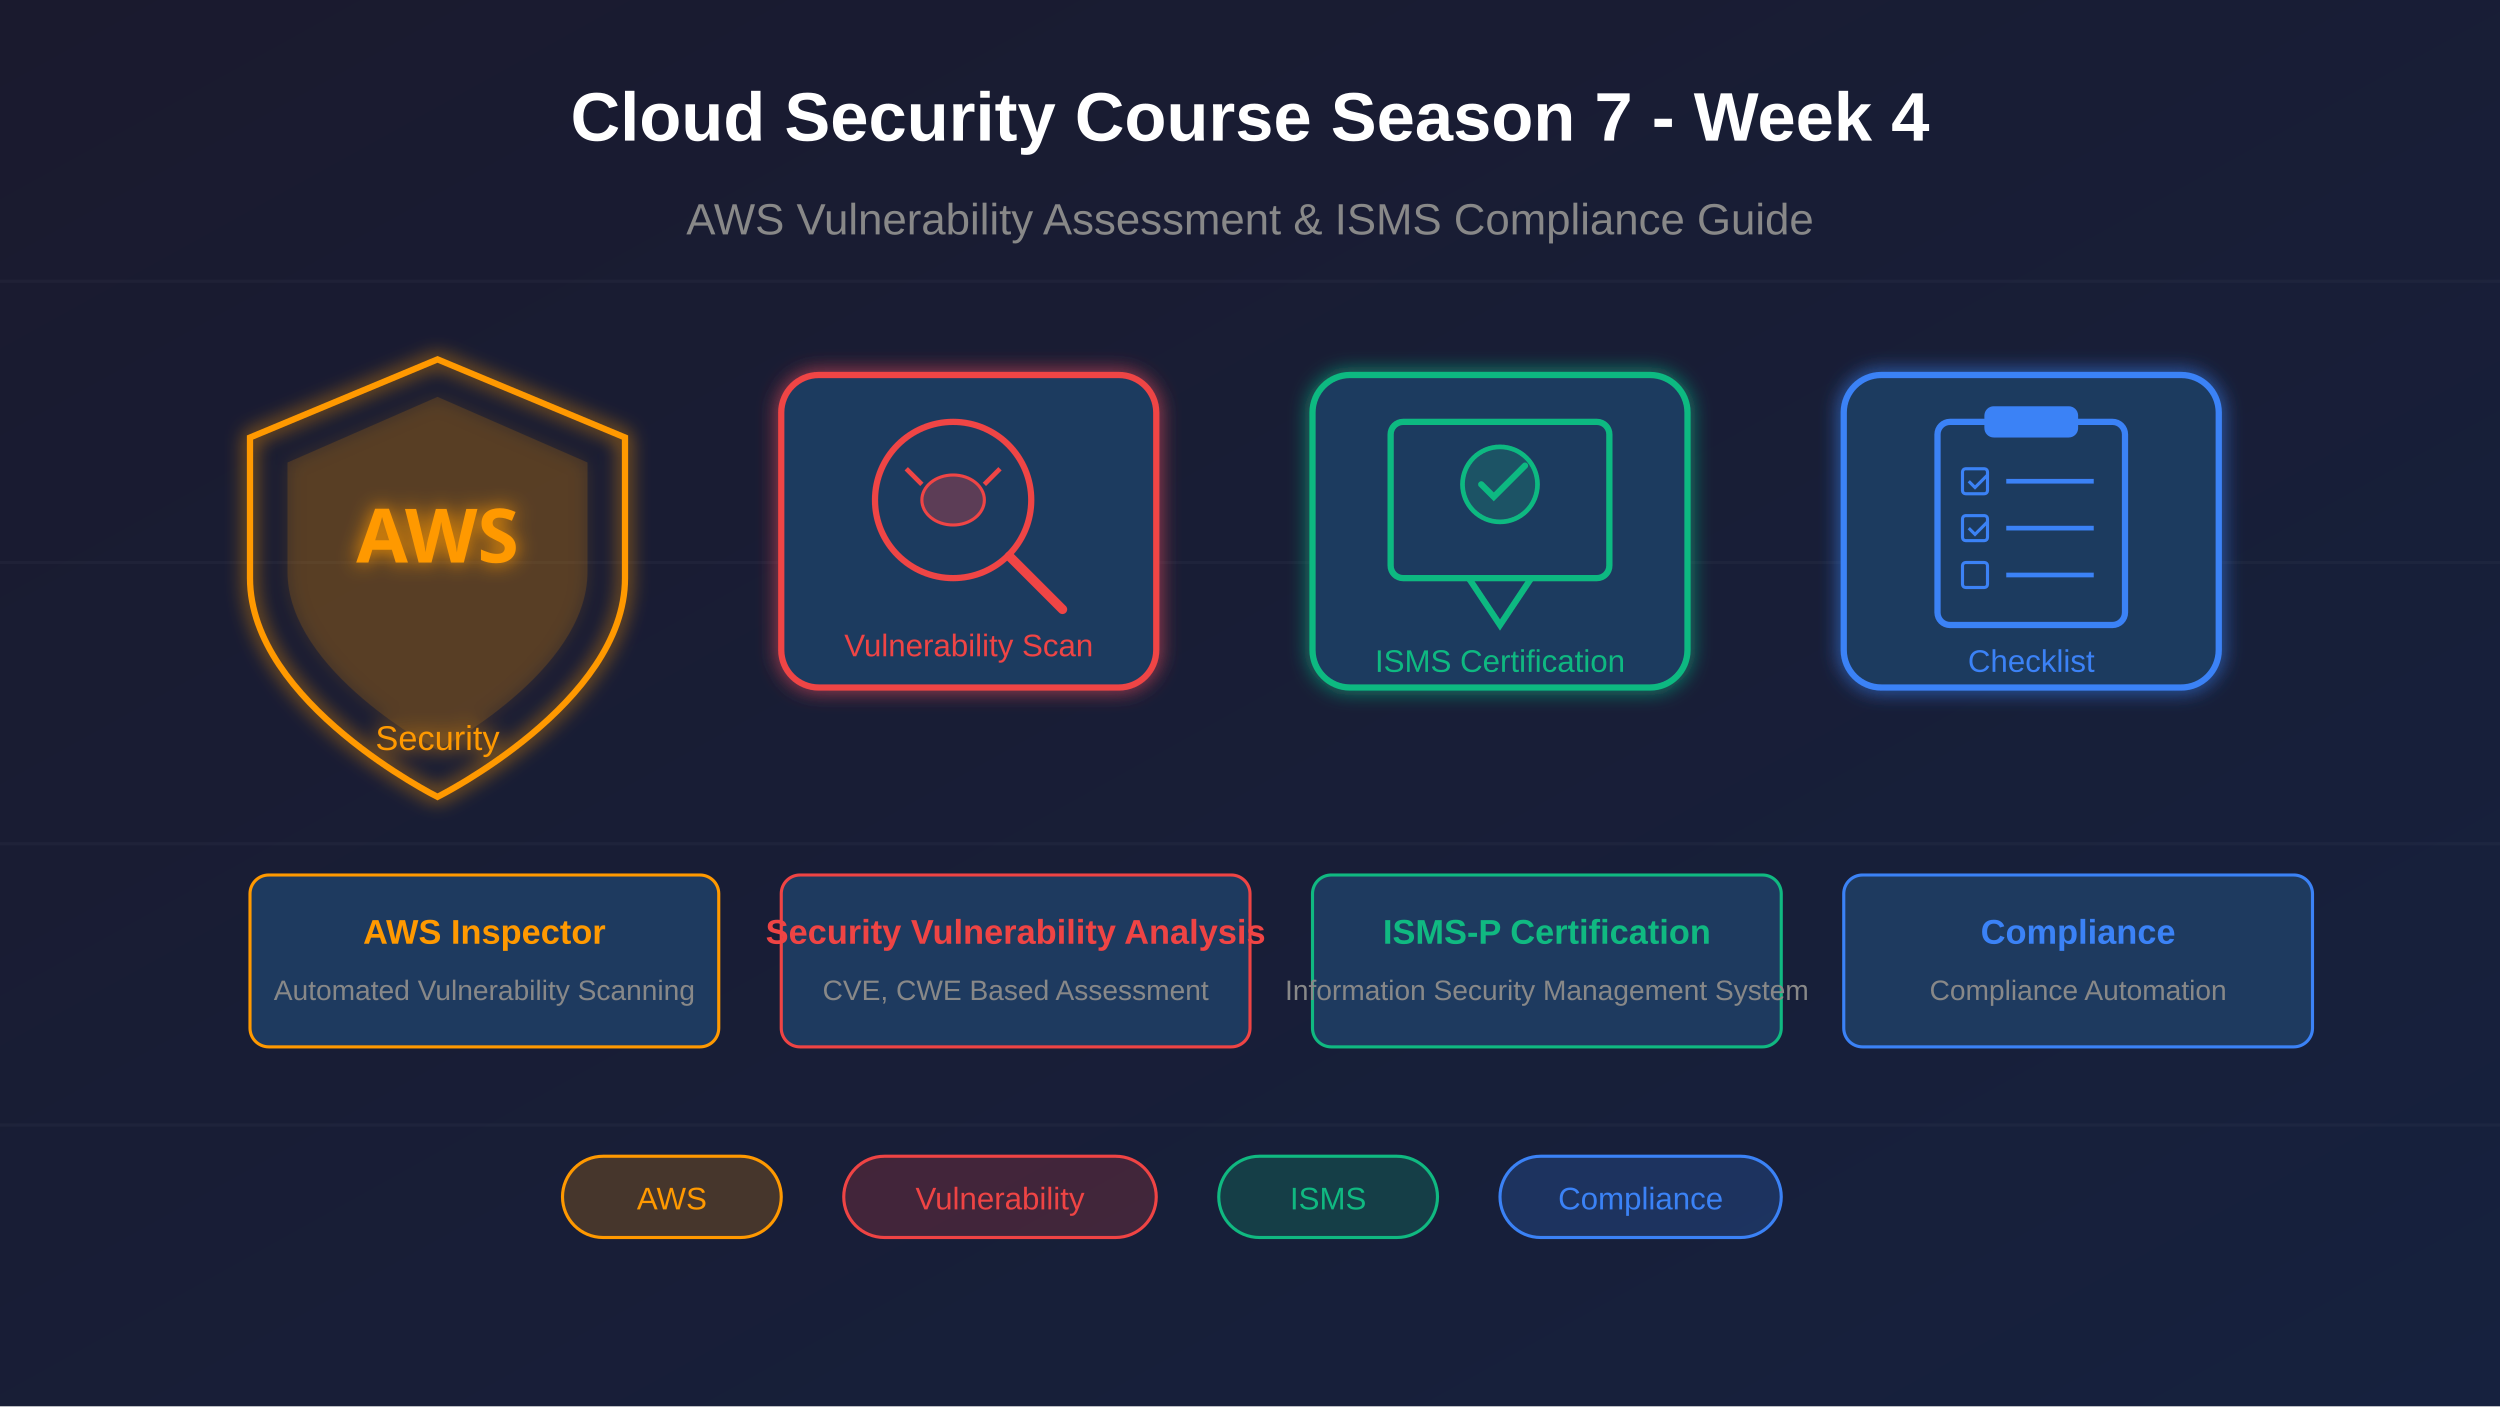
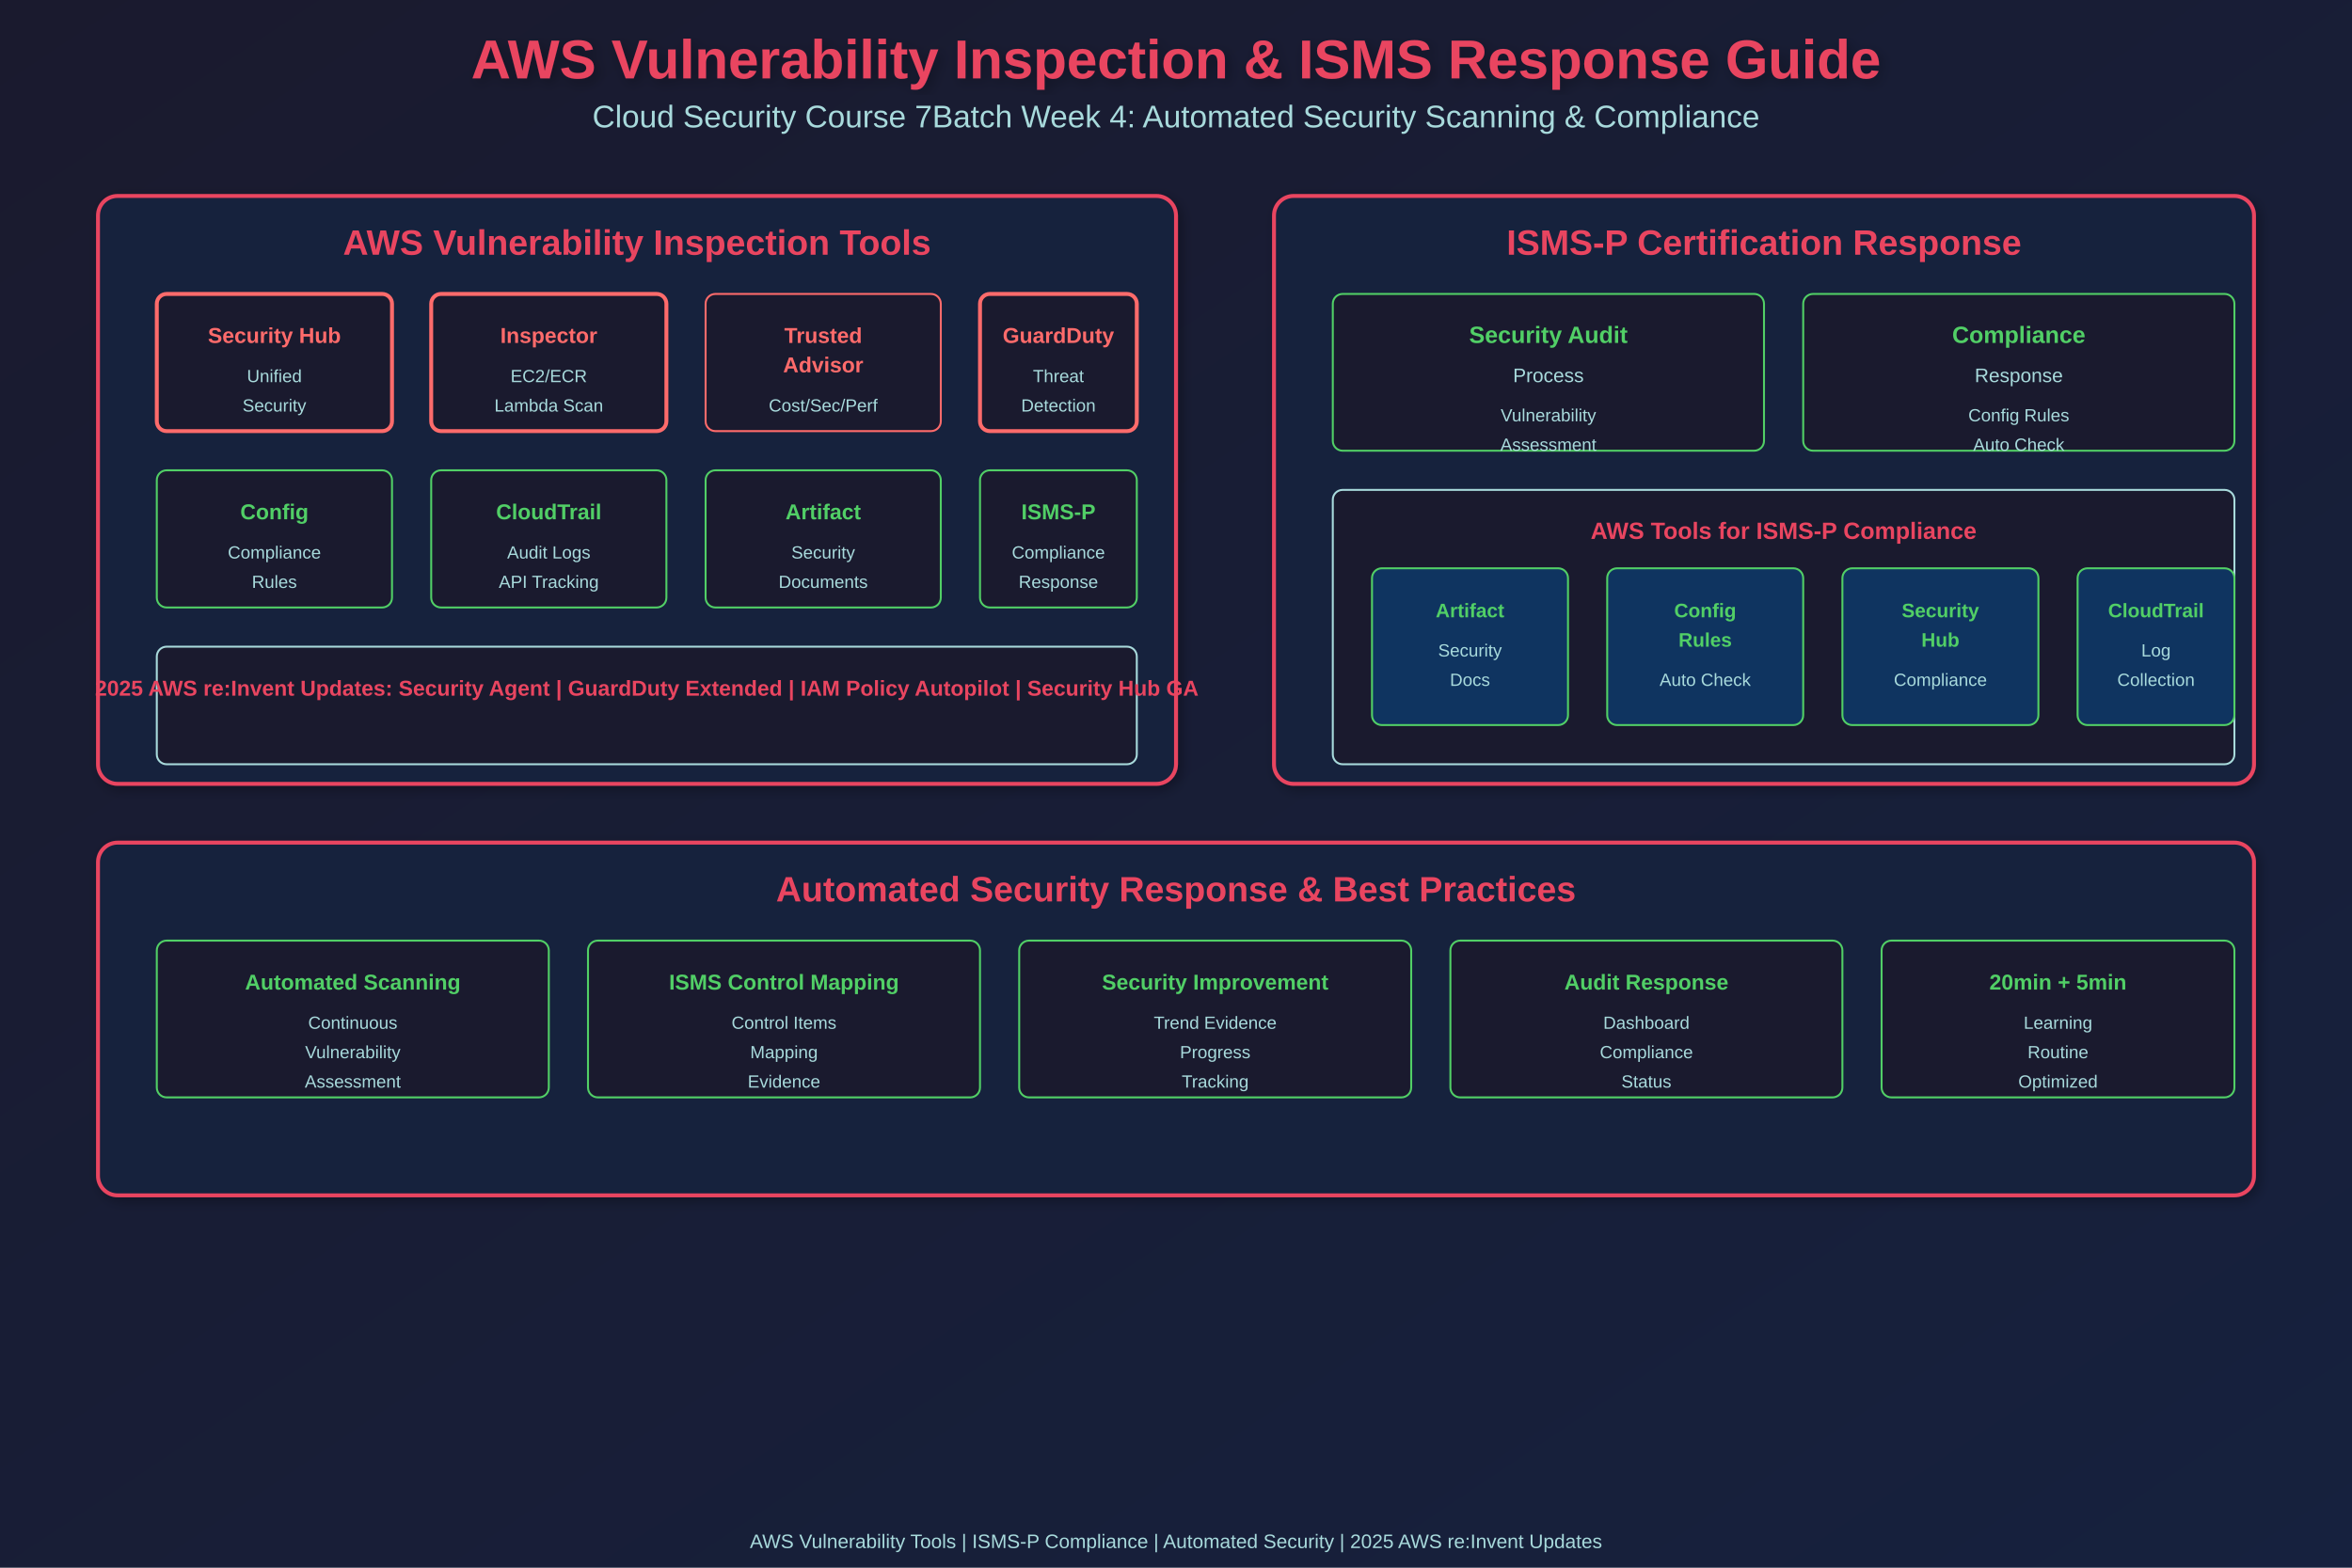
- <svg xmlns="http://www.w3.org/2000/svg" viewBox="0 0 800 450">
+ <svg xmlns="http://www.w3.org/2000/svg" width="1200" height="800">
  <defs>
-     <linearGradient id="bgGrad" x1="0%" y1="0%" x2="100%" y2="100%">
+     <linearGradient id="grad1" x1="0%" y1="0%" x2="100%" y2="100%">
      <stop offset="0%" style="stop-color:#1a1a2e;stop-opacity:1" />
      <stop offset="100%" style="stop-color:#16213e;stop-opacity:1" />
    </linearGradient>
-     <filter id="glow">
-       <feGaussianBlur stdDeviation="3" result="coloredBlur" />
+     <filter id="shadow">
+       <feGaussianBlur in="SourceAlpha" stdDeviation="3" />
+       <feOffset dx="2" dy="2" result="offsetblur" />
+       <feComponentTransfer>
+         <feFuncA type="linear" slope="0.3" />
+       </feComponentTransfer>
      <feMerge>
-         <feMergeNode in="coloredBlur" />
+         <feMergeNode />
        <feMergeNode in="SourceGraphic" />
      </feMerge>
    </filter>
  </defs>
-   <rect width="800" height="450" fill="url(#bgGrad)" />
-   <g stroke="#ffffff" stroke-opacity="0.03" stroke-width="1">
-     <line x1="0" y1="90" x2="800" y2="90" />
-     <line x1="0" y1="180" x2="800" y2="180" />
-     <line x1="0" y1="270" x2="800" y2="270" />
-     <line x1="0" y1="360" x2="800" y2="360" />
-   </g>
-   <g transform="translate(80, 115)" filter="url(#glow)">
-     <path d="M60 0 L120 25 L120 70 C120 110 60 140 60 140 C60 140 0 110 0 70 L0 25 Z" fill="none" stroke="#ff9900" stroke-width="2" />
-     <path d="M60 12 L108 33 L108 68 C108 100 60 125 60 125 C60 125 12 100 12 68 L12 33 Z" fill="#ff9900" fill-opacity="0.15" />
-     <text x="60" y="65" font-family="Arial Black, sans-serif" font-size="24" font-weight="bold" fill="#ff9900" text-anchor="middle">AWS</text>
-     <text x="60" y="125" font-family="Arial, sans-serif" font-size="11" fill="#ff9900" text-anchor="middle">Security</text>
-   </g>
-   <g transform="translate(250, 120)" filter="url(#glow)">
-     <rect x="0" y="0" width="120" height="100" rx="12" fill="#1e3a5f" stroke="#ef4444" stroke-width="2" />
-     <circle cx="55" cy="40" r="25" fill="none" stroke="#ef4444" stroke-width="2" />
-     <line x1="73" y1="58" x2="90" y2="75" stroke="#ef4444" stroke-width="3" stroke-linecap="round" />
-     <ellipse cx="55" cy="40" rx="10" ry="8" fill="#ef4444" fill-opacity="0.3" stroke="#ef4444" stroke-width="1" />
-     <line x1="45" y1="35" x2="40" y2="30" stroke="#ef4444" stroke-width="1.5" />
-     <line x1="65" y1="35" x2="70" y2="30" stroke="#ef4444" stroke-width="1.5" />
-     <text x="60" y="90" font-family="Arial, sans-serif" font-size="10" fill="#ef4444" text-anchor="middle">Vulnerability Scan</text>
-   </g>
-   <g transform="translate(420, 120)" filter="url(#glow)">
-     <rect x="0" y="0" width="120" height="100" rx="12" fill="#1e3a5f" stroke="#10b981" stroke-width="2" />
-     <rect x="25" y="15" width="70" height="50" rx="4" fill="none" stroke="#10b981" stroke-width="2" />
-     <circle cx="60" cy="35" r="12" fill="#10b981" fill-opacity="0.2" stroke="#10b981" stroke-width="1.5" />
-     <path d="M54 35 L58 39 L68 29" fill="none" stroke="#10b981" stroke-width="2" stroke-linecap="round" />
-     <path d="M50 65 L60 80 L70 65" fill="none" stroke="#10b981" stroke-width="2" />
-     <text x="60" y="95" font-family="Arial, sans-serif" font-size="10" fill="#10b981" text-anchor="middle">ISMS Certification</text>
-   </g>
-   <g transform="translate(590, 120)" filter="url(#glow)">
-     <rect x="0" y="0" width="120" height="100" rx="12" fill="#1e3a5f" stroke="#3b82f6" stroke-width="2" />
-     <rect x="30" y="15" width="60" height="65" rx="4" fill="none" stroke="#3b82f6" stroke-width="2" />
-     <rect x="45" y="10" width="30" height="10" rx="3" fill="#3b82f6" />
-     <rect x="38" y="30" width="8" height="8" rx="1" fill="none" stroke="#3b82f6" stroke-width="1" />
-     <path d="M40 34 L42 36 L46 32" fill="none" stroke="#3b82f6" stroke-width="1" />
-     <line x1="52" y1="34" x2="80" y2="34" stroke="#3b82f6" stroke-width="1.5" />
-     <rect x="38" y="45" width="8" height="8" rx="1" fill="none" stroke="#3b82f6" stroke-width="1" />
-     <path d="M40 49 L42 51 L46 47" fill="none" stroke="#3b82f6" stroke-width="1" />
-     <line x1="52" y1="49" x2="80" y2="49" stroke="#3b82f6" stroke-width="1.5" />
-     <rect x="38" y="60" width="8" height="8" rx="1" fill="none" stroke="#3b82f6" stroke-width="1" />
-     <line x1="52" y1="64" x2="80" y2="64" stroke="#3b82f6" stroke-width="1.5" />
-     <text x="60" y="95" font-family="Arial, sans-serif" font-size="10" fill="#3b82f6" text-anchor="middle">Checklist</text>
-   </g>
-   <text x="400" y="45" font-family="Arial, sans-serif" font-size="22" font-weight="bold" fill="#ffffff" text-anchor="middle">
-     Cloud Security Course Season 7 - Week 4
+   <rect width="1200" height="800" fill="url(#grad1)" />
+   <text x="600" y="40" font-family="Arial, sans-serif" font-size="28" font-weight="bold" fill="#e94560" text-anchor="middle" filter="url(#shadow)">
+     AWS Vulnerability Inspection &amp; ISMS Response Guide
  </text>
-   <text x="400" y="75" font-family="Arial, sans-serif" font-size="14" fill="#888" text-anchor="middle">
-     AWS Vulnerability Assessment &amp; ISMS Compliance Guide
+   <text x="600" y="65" font-family="Arial, sans-serif" font-size="16" fill="#a8dadc" text-anchor="middle">
+     Cloud Security Course 7Batch Week 4: Automated Security Scanning &amp; Compliance
  </text>
-   <g transform="translate(80, 280)">
-     <rect x="0" y="0" width="150" height="55" rx="6" fill="#1e3a5f" stroke="#ff9900" stroke-width="1" />
-     <text x="75" y="22" font-family="Arial, sans-serif" font-size="11" font-weight="bold" fill="#ff9900" text-anchor="middle">AWS Inspector</text>
-     <text x="75" y="40" font-family="Arial, sans-serif" font-size="9" fill="#888" text-anchor="middle">Automated Vulnerability Scanning</text>
-   </g>
-   <g transform="translate(250, 280)">
-     <rect x="0" y="0" width="150" height="55" rx="6" fill="#1e3a5f" stroke="#ef4444" stroke-width="1" />
-     <text x="75" y="22" font-family="Arial, sans-serif" font-size="11" font-weight="bold" fill="#ef4444" text-anchor="middle">Security Vulnerability Analysis</text>
-     <text x="75" y="40" font-family="Arial, sans-serif" font-size="9" fill="#888" text-anchor="middle">CVE, CWE Based Assessment</text>
-   </g>
-   <g transform="translate(420, 280)">
-     <rect x="0" y="0" width="150" height="55" rx="6" fill="#1e3a5f" stroke="#10b981" stroke-width="1" />
-     <text x="75" y="22" font-family="Arial, sans-serif" font-size="11" font-weight="bold" fill="#10b981" text-anchor="middle">ISMS-P Certification</text>
-     <text x="75" y="40" font-family="Arial, sans-serif" font-size="9" fill="#888" text-anchor="middle">Information Security Management System</text>
-   </g>
-   <g transform="translate(590, 280)">
-     <rect x="0" y="0" width="150" height="55" rx="6" fill="#1e3a5f" stroke="#3b82f6" stroke-width="1" />
-     <text x="75" y="22" font-family="Arial, sans-serif" font-size="11" font-weight="bold" fill="#3b82f6" text-anchor="middle">Compliance</text>
-     <text x="75" y="40" font-family="Arial, sans-serif" font-size="9" fill="#888" text-anchor="middle">Compliance Automation</text>
-   </g>
-   <g transform="translate(180, 370)">
-     <rect x="0" y="0" width="70" height="26" rx="13" fill="#ff9900" fill-opacity="0.2" stroke="#ff9900" stroke-width="1" />
-     <text x="35" y="17" font-family="Arial, sans-serif" font-size="10" fill="#ff9900" text-anchor="middle">AWS</text>
-   </g>
-   <g transform="translate(270, 370)">
-     <rect x="0" y="0" width="100" height="26" rx="13" fill="#ef4444" fill-opacity="0.2" stroke="#ef4444" stroke-width="1" />
-     <text x="50" y="17" font-family="Arial, sans-serif" font-size="10" fill="#ef4444" text-anchor="middle">Vulnerability</text>
-   </g>
-   <g transform="translate(390, 370)">
-     <rect x="0" y="0" width="70" height="26" rx="13" fill="#10b981" fill-opacity="0.2" stroke="#10b981" stroke-width="1" />
-     <text x="35" y="17" font-family="Arial, sans-serif" font-size="10" fill="#10b981" text-anchor="middle">ISMS</text>
-   </g>
-   <g transform="translate(480, 370)">
-     <rect x="0" y="0" width="90" height="26" rx="13" fill="#3b82f6" fill-opacity="0.2" stroke="#3b82f6" stroke-width="1" />
-     <text x="45" y="17" font-family="Arial, sans-serif" font-size="10" fill="#3b82f6" text-anchor="middle">Compliance</text>
-   </g>
+   <rect x="50" y="100" width="550" height="300" rx="10" fill="#16213e" stroke="#e94560" stroke-width="2" filter="url(#shadow)" />
+   <text x="325" y="130" font-family="Arial, sans-serif" font-size="18" font-weight="bold" fill="#e94560" text-anchor="middle">AWS Vulnerability Inspection Tools</text>
+   <rect x="80" y="150" width="120" height="70" rx="5" fill="#1a1a2e" stroke="#ff6b6b" stroke-width="2" />
+   <text x="140" y="175" font-family="Arial, sans-serif" font-size="11" font-weight="bold" fill="#ff6b6b" text-anchor="middle">Security Hub</text>
+   <text x="140" y="195" font-family="Arial, sans-serif" font-size="9" fill="#a8dadc" text-anchor="middle">Unified</text>
+   <text x="140" y="210" font-family="Arial, sans-serif" font-size="9" fill="#a8dadc" text-anchor="middle">Security</text>
+   <rect x="220" y="150" width="120" height="70" rx="5" fill="#1a1a2e" stroke="#ff6b6b" stroke-width="2" />
+   <text x="280" y="175" font-family="Arial, sans-serif" font-size="11" font-weight="bold" fill="#ff6b6b" text-anchor="middle">Inspector</text>
+   <text x="280" y="195" font-family="Arial, sans-serif" font-size="9" fill="#a8dadc" text-anchor="middle">EC2/ECR</text>
+   <text x="280" y="210" font-family="Arial, sans-serif" font-size="9" fill="#a8dadc" text-anchor="middle">Lambda Scan</text>
+   <rect x="360" y="150" width="120" height="70" rx="5" fill="#1a1a2e" stroke="#ff6b6b" stroke-width="1" />
+   <text x="420" y="175" font-family="Arial, sans-serif" font-size="11" font-weight="bold" fill="#ff6b6b" text-anchor="middle">Trusted</text>
+   <text x="420" y="190" font-family="Arial, sans-serif" font-size="11" font-weight="bold" fill="#ff6b6b" text-anchor="middle">Advisor</text>
+   <text x="420" y="210" font-family="Arial, sans-serif" font-size="9" fill="#a8dadc" text-anchor="middle">Cost/Sec/Perf</text>
+   <rect x="500" y="150" width="80" height="70" rx="5" fill="#1a1a2e" stroke="#ff6b6b" stroke-width="2" />
+   <text x="540" y="175" font-family="Arial, sans-serif" font-size="11" font-weight="bold" fill="#ff6b6b" text-anchor="middle">GuardDuty</text>
+   <text x="540" y="195" font-family="Arial, sans-serif" font-size="9" fill="#a8dadc" text-anchor="middle">Threat</text>
+   <text x="540" y="210" font-family="Arial, sans-serif" font-size="9" fill="#a8dadc" text-anchor="middle">Detection</text>
+   <rect x="80" y="240" width="120" height="70" rx="5" fill="#1a1a2e" stroke="#51cf66" stroke-width="1" />
+   <text x="140" y="265" font-family="Arial, sans-serif" font-size="11" font-weight="bold" fill="#51cf66" text-anchor="middle">Config</text>
+   <text x="140" y="285" font-family="Arial, sans-serif" font-size="9" fill="#a8dadc" text-anchor="middle">Compliance</text>
+   <text x="140" y="300" font-family="Arial, sans-serif" font-size="9" fill="#a8dadc" text-anchor="middle">Rules</text>
+   <rect x="220" y="240" width="120" height="70" rx="5" fill="#1a1a2e" stroke="#51cf66" stroke-width="1" />
+   <text x="280" y="265" font-family="Arial, sans-serif" font-size="11" font-weight="bold" fill="#51cf66" text-anchor="middle">CloudTrail</text>
+   <text x="280" y="285" font-family="Arial, sans-serif" font-size="9" fill="#a8dadc" text-anchor="middle">Audit Logs</text>
+   <text x="280" y="300" font-family="Arial, sans-serif" font-size="9" fill="#a8dadc" text-anchor="middle">API Tracking</text>
+   <rect x="360" y="240" width="120" height="70" rx="5" fill="#1a1a2e" stroke="#51cf66" stroke-width="1" />
+   <text x="420" y="265" font-family="Arial, sans-serif" font-size="11" font-weight="bold" fill="#51cf66" text-anchor="middle">Artifact</text>
+   <text x="420" y="285" font-family="Arial, sans-serif" font-size="9" fill="#a8dadc" text-anchor="middle">Security</text>
+   <text x="420" y="300" font-family="Arial, sans-serif" font-size="9" fill="#a8dadc" text-anchor="middle">Documents</text>
+   <rect x="500" y="240" width="80" height="70" rx="5" fill="#1a1a2e" stroke="#51cf66" stroke-width="1" />
+   <text x="540" y="265" font-family="Arial, sans-serif" font-size="11" font-weight="bold" fill="#51cf66" text-anchor="middle">ISMS-P</text>
+   <text x="540" y="285" font-family="Arial, sans-serif" font-size="9" fill="#a8dadc" text-anchor="middle">Compliance</text>
+   <text x="540" y="300" font-family="Arial, sans-serif" font-size="9" fill="#a8dadc" text-anchor="middle">Response</text>
+   <rect x="80" y="330" width="500" height="60" rx="5" fill="#1a1a2e" stroke="#a8dadc" stroke-width="1" />
+   <text x="330" y="355" font-family="Arial, sans-serif" font-size="11" font-weight="bold" fill="#e94560" text-anchor="middle">2025 AWS re:Invent Updates: Security Agent | GuardDuty Extended | IAM Policy Autopilot | Security Hub GA</text>
+   <rect x="650" y="100" width="500" height="300" rx="10" fill="#16213e" stroke="#e94560" stroke-width="2" filter="url(#shadow)" />
+   <text x="900" y="130" font-family="Arial, sans-serif" font-size="18" font-weight="bold" fill="#e94560" text-anchor="middle">ISMS-P Certification Response</text>
+   <rect x="680" y="150" width="220" height="80" rx="5" fill="#1a1a2e" stroke="#51cf66" stroke-width="1" />
+   <text x="790" y="175" font-family="Arial, sans-serif" font-size="12" font-weight="bold" fill="#51cf66" text-anchor="middle">Security Audit</text>
+   <text x="790" y="195" font-family="Arial, sans-serif" font-size="10" fill="#a8dadc" text-anchor="middle">Process</text>
+   <text x="790" y="215" font-family="Arial, sans-serif" font-size="9" fill="#a8dadc" text-anchor="middle">Vulnerability</text>
+   <text x="790" y="230" font-family="Arial, sans-serif" font-size="9" fill="#a8dadc" text-anchor="middle">Assessment</text>
+   <rect x="920" y="150" width="220" height="80" rx="5" fill="#1a1a2e" stroke="#51cf66" stroke-width="1" />
+   <text x="1030" y="175" font-family="Arial, sans-serif" font-size="12" font-weight="bold" fill="#51cf66" text-anchor="middle">Compliance</text>
+   <text x="1030" y="195" font-family="Arial, sans-serif" font-size="10" fill="#a8dadc" text-anchor="middle">Response</text>
+   <text x="1030" y="215" font-family="Arial, sans-serif" font-size="9" fill="#a8dadc" text-anchor="middle">Config Rules</text>
+   <text x="1030" y="230" font-family="Arial, sans-serif" font-size="9" fill="#a8dadc" text-anchor="middle">Auto Check</text>
+   <rect x="680" y="250" width="460" height="140" rx="5" fill="#1a1a2e" stroke="#a8dadc" stroke-width="1" />
+   <text x="910" y="275" font-family="Arial, sans-serif" font-size="12" font-weight="bold" fill="#e94560" text-anchor="middle">AWS Tools for ISMS-P Compliance</text>
+   <rect x="700" y="290" width="100" height="80" rx="5" fill="#0f3460" stroke="#51cf66" stroke-width="1" />
+   <text x="750" y="315" font-family="Arial, sans-serif" font-size="10" font-weight="bold" fill="#51cf66" text-anchor="middle">Artifact</text>
+   <text x="750" y="335" font-family="Arial, sans-serif" font-size="9" fill="#a8dadc" text-anchor="middle">Security</text>
+   <text x="750" y="350" font-family="Arial, sans-serif" font-size="9" fill="#a8dadc" text-anchor="middle">Docs</text>
+   <rect x="820" y="290" width="100" height="80" rx="5" fill="#0f3460" stroke="#51cf66" stroke-width="1" />
+   <text x="870" y="315" font-family="Arial, sans-serif" font-size="10" font-weight="bold" fill="#51cf66" text-anchor="middle">Config</text>
+   <text x="870" y="330" font-family="Arial, sans-serif" font-size="10" font-weight="bold" fill="#51cf66" text-anchor="middle">Rules</text>
+   <text x="870" y="350" font-family="Arial, sans-serif" font-size="9" fill="#a8dadc" text-anchor="middle">Auto Check</text>
+   <rect x="940" y="290" width="100" height="80" rx="5" fill="#0f3460" stroke="#51cf66" stroke-width="1" />
+   <text x="990" y="315" font-family="Arial, sans-serif" font-size="10" font-weight="bold" fill="#51cf66" text-anchor="middle">Security</text>
+   <text x="990" y="330" font-family="Arial, sans-serif" font-size="10" font-weight="bold" fill="#51cf66" text-anchor="middle">Hub</text>
+   <text x="990" y="350" font-family="Arial, sans-serif" font-size="9" fill="#a8dadc" text-anchor="middle">Compliance</text>
+   <rect x="1060" y="290" width="80" height="80" rx="5" fill="#0f3460" stroke="#51cf66" stroke-width="1" />
+   <text x="1100" y="315" font-family="Arial, sans-serif" font-size="10" font-weight="bold" fill="#51cf66" text-anchor="middle">CloudTrail</text>
+   <text x="1100" y="335" font-family="Arial, sans-serif" font-size="9" fill="#a8dadc" text-anchor="middle">Log</text>
+   <text x="1100" y="350" font-family="Arial, sans-serif" font-size="9" fill="#a8dadc" text-anchor="middle">Collection</text>
+   <rect x="50" y="430" width="1100" height="180" rx="10" fill="#16213e" stroke="#e94560" stroke-width="2" filter="url(#shadow)" />
+   <text x="600" y="460" font-family="Arial, sans-serif" font-size="18" font-weight="bold" fill="#e94560" text-anchor="middle">Automated Security Response &amp; Best Practices</text>
+   <rect x="80" y="480" width="200" height="80" rx="5" fill="#1a1a2e" stroke="#51cf66" stroke-width="1" />
+   <text x="180" y="505" font-family="Arial, sans-serif" font-size="11" font-weight="bold" fill="#51cf66" text-anchor="middle">Automated Scanning</text>
+   <text x="180" y="525" font-family="Arial, sans-serif" font-size="9" fill="#a8dadc" text-anchor="middle">Continuous</text>
+   <text x="180" y="540" font-family="Arial, sans-serif" font-size="9" fill="#a8dadc" text-anchor="middle">Vulnerability</text>
+   <text x="180" y="555" font-family="Arial, sans-serif" font-size="9" fill="#a8dadc" text-anchor="middle">Assessment</text>
+   <rect x="300" y="480" width="200" height="80" rx="5" fill="#1a1a2e" stroke="#51cf66" stroke-width="1" />
+   <text x="400" y="505" font-family="Arial, sans-serif" font-size="11" font-weight="bold" fill="#51cf66" text-anchor="middle">ISMS Control Mapping</text>
+   <text x="400" y="525" font-family="Arial, sans-serif" font-size="9" fill="#a8dadc" text-anchor="middle">Control Items</text>
+   <text x="400" y="540" font-family="Arial, sans-serif" font-size="9" fill="#a8dadc" text-anchor="middle">Mapping</text>
+   <text x="400" y="555" font-family="Arial, sans-serif" font-size="9" fill="#a8dadc" text-anchor="middle">Evidence</text>
+   <rect x="520" y="480" width="200" height="80" rx="5" fill="#1a1a2e" stroke="#51cf66" stroke-width="1" />
+   <text x="620" y="505" font-family="Arial, sans-serif" font-size="11" font-weight="bold" fill="#51cf66" text-anchor="middle">Security Improvement</text>
+   <text x="620" y="525" font-family="Arial, sans-serif" font-size="9" fill="#a8dadc" text-anchor="middle">Trend Evidence</text>
+   <text x="620" y="540" font-family="Arial, sans-serif" font-size="9" fill="#a8dadc" text-anchor="middle">Progress</text>
+   <text x="620" y="555" font-family="Arial, sans-serif" font-size="9" fill="#a8dadc" text-anchor="middle">Tracking</text>
+   <rect x="740" y="480" width="200" height="80" rx="5" fill="#1a1a2e" stroke="#51cf66" stroke-width="1" />
+   <text x="840" y="505" font-family="Arial, sans-serif" font-size="11" font-weight="bold" fill="#51cf66" text-anchor="middle">Audit Response</text>
+   <text x="840" y="525" font-family="Arial, sans-serif" font-size="9" fill="#a8dadc" text-anchor="middle">Dashboard</text>
+   <text x="840" y="540" font-family="Arial, sans-serif" font-size="9" fill="#a8dadc" text-anchor="middle">Compliance</text>
+   <text x="840" y="555" font-family="Arial, sans-serif" font-size="9" fill="#a8dadc" text-anchor="middle">Status</text>
+   <rect x="960" y="480" width="180" height="80" rx="5" fill="#1a1a2e" stroke="#51cf66" stroke-width="1" />
+   <text x="1050" y="505" font-family="Arial, sans-serif" font-size="11" font-weight="bold" fill="#51cf66" text-anchor="middle">20min + 5min</text>
+   <text x="1050" y="525" font-family="Arial, sans-serif" font-size="9" fill="#a8dadc" text-anchor="middle">Learning</text>
+   <text x="1050" y="540" font-family="Arial, sans-serif" font-size="9" fill="#a8dadc" text-anchor="middle">Routine</text>
+   <text x="1050" y="555" font-family="Arial, sans-serif" font-size="9" fill="#a8dadc" text-anchor="middle">Optimized</text>
+   <text x="600" y="790" font-family="Arial, sans-serif" font-size="10" fill="#a8dadc" text-anchor="middle">
+     AWS Vulnerability Tools | ISMS-P Compliance | Automated Security | 2025 AWS re:Invent Updates
+   </text>
</svg>
